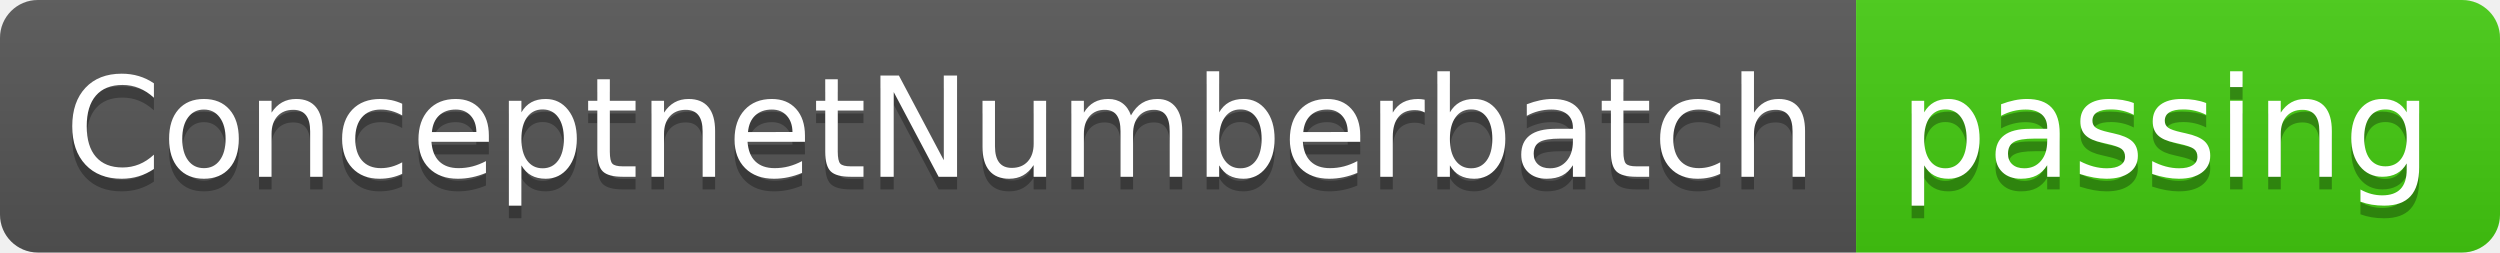
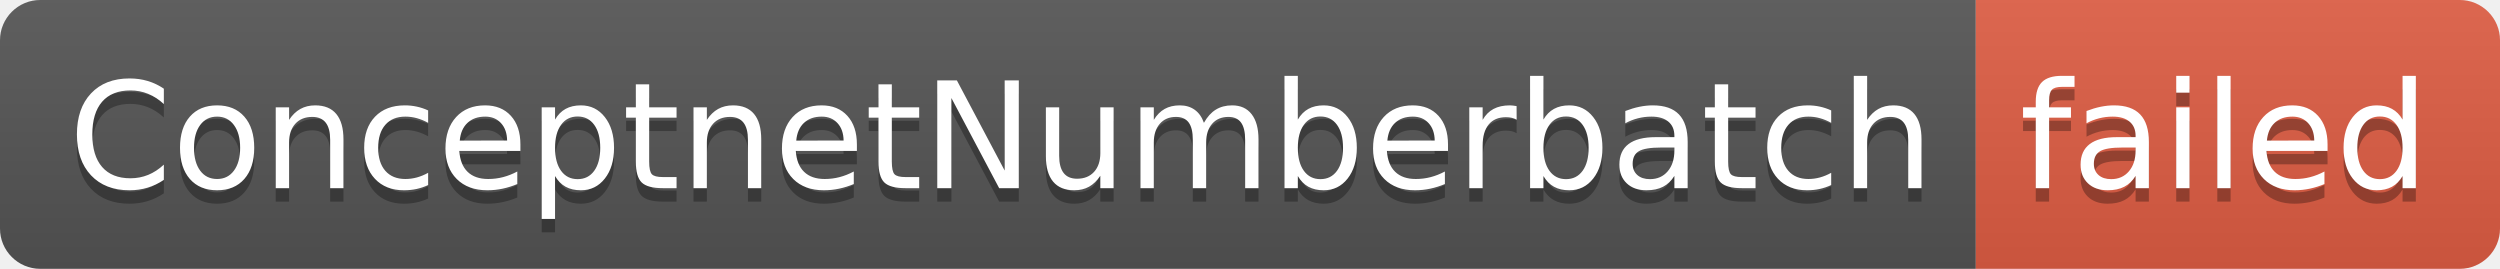
- <svg xmlns="http://www.w3.org/2000/svg" width="198" height="20" role="img" aria-label="ConceptnetNumberbatch: passing">
+ <svg xmlns="http://www.w3.org/2000/svg" width="186" height="20" role="img" aria-label="ConceptnetNumberbatch: failed">
  <linearGradient id="s" x2="0" y2="100%">
    <stop offset="0" stop-color="#bbb" stop-opacity=".1" />
    <stop offset="1" stop-opacity=".1" />
  </linearGradient>
  <clipPath id="r">
-     <rect width="198" height="20" rx="3" fill="#fff" />
+     <rect width="186" height="20" rx="3" fill="#fff" />
  </clipPath>
  <g clip-path="url(#r)">
    <rect width="147" height="20" fill="#555" />
-     <rect x="147" width="51" height="20" fill="#4c1" />
-     <rect width="198" height="20" fill="url(#s)" />
+     <rect x="147" width="39" height="20" fill="#e05d44" />
+     <rect width="186" height="20" fill="url(#s)" />
  </g>
  <g fill="#fff" text-anchor="middle" font-family="Verdana,Geneva,DejaVu Sans,sans-serif" text-rendering="geometricPrecision" font-size="110">
    <text aria-hidden="true" x="745" y="150" fill="#010101" fill-opacity=".3" transform="scale(.1)" textLength="1370">ConceptnetNumberbatch</text>
    <text x="745" y="140" transform="scale(.1)" fill="#fff" textLength="1370">ConceptnetNumberbatch</text>
-     <text aria-hidden="true" x="1715" y="150" fill="#010101" fill-opacity=".3" transform="scale(.1)" textLength="410">passing</text>
-     <text x="1715" y="140" transform="scale(.1)" fill="#fff" textLength="410">passing</text>
+     <text aria-hidden="true" x="1655" y="150" fill="#010101" fill-opacity=".3" transform="scale(.1)" textLength="290">failed</text>
+     <text x="1655" y="140" transform="scale(.1)" fill="#fff" textLength="290">failed</text>
  </g>
</svg>
